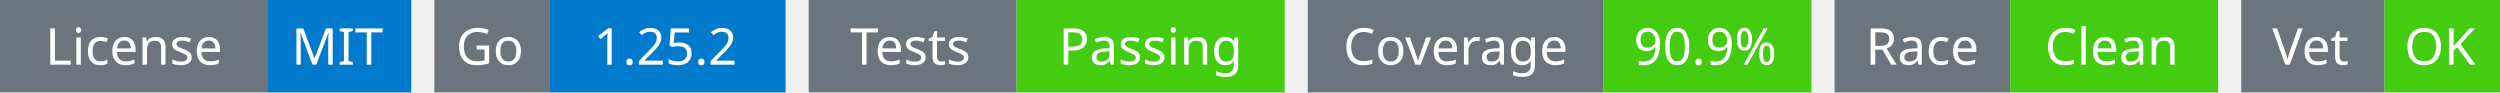
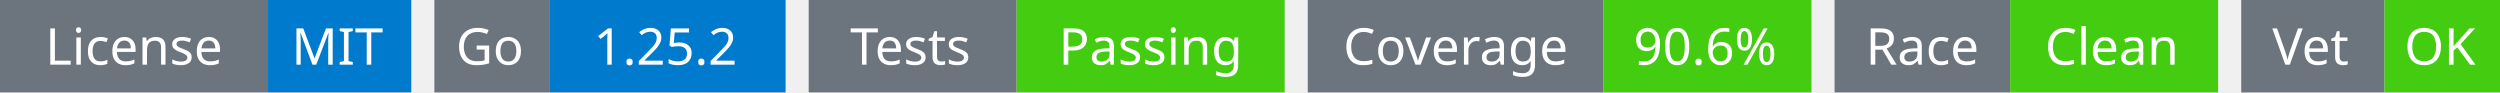
<svg xmlns="http://www.w3.org/2000/svg" width="541" height="20" viewBox="0 0 541 20">
  <g transform="translate(0, 0)">
    <rect x="0" y="0" width="58" height="20" fill="#6c757d" />
    <rect x="58" y="0" width="31" height="20" fill="#007acc" />
    <text x="29" y="14" text-anchor="middle" font-family="sans-serif" font-size="11" fill="white">License</text>
    <text x="73" y="14" text-anchor="middle" font-family="sans-serif" font-size="11" fill="white">MIT</text>
  </g>
  <g transform="translate(94, 0)">
    <rect x="0" y="0" width="25" height="20" fill="#6c757d" />
    <rect x="25" y="0" width="51" height="20" fill="#007acc" />
    <text x="12" y="14" text-anchor="middle" font-family="sans-serif" font-size="11" fill="white">Go</text>
    <text x="50" y="14" text-anchor="middle" font-family="sans-serif" font-size="11" fill="white">1.25.2</text>
  </g>
  <g transform="translate(175, 0)">
    <rect x="0" y="0" width="45" height="20" fill="#6c757d" />
    <rect x="45" y="0" width="58" height="20" fill="#4c1" />
    <text x="22" y="14" text-anchor="middle" font-family="sans-serif" font-size="11" fill="white">Tests</text>
    <text x="74" y="14" text-anchor="middle" font-family="sans-serif" font-size="11" fill="white">Passing</text>
  </g>
  <g transform="translate(283, 0)">
    <rect x="0" y="0" width="64" height="20" fill="#6c757d" />
    <rect x="64" y="0" width="45" height="20" fill="#4c1" />
    <text x="32" y="14" text-anchor="middle" font-family="sans-serif" font-size="11" fill="white">Coverage</text>
-     <text x="86" y="14" text-anchor="middle" font-family="sans-serif" font-size="11" fill="white">90.9%</text>
+     <text x="86" y="14" text-anchor="middle" font-family="sans-serif" font-size="11" fill="white">90.6%</text>
  </g>
  <g transform="translate(397, 0)">
    <rect x="0" y="0" width="38" height="20" fill="#6c757d" />
    <rect x="38" y="0" width="45" height="20" fill="#4c1" />
    <text x="19" y="14" text-anchor="middle" font-family="sans-serif" font-size="11" fill="white">Race</text>
    <text x="60" y="14" text-anchor="middle" font-family="sans-serif" font-size="11" fill="white">Clean</text>
  </g>
  <g transform="translate(485, 0)">
    <rect x="0" y="0" width="31" height="20" fill="#6c757d" />
    <rect x="31" y="0" width="25" height="20" fill="#4c1" />
    <text x="15" y="14" text-anchor="middle" font-family="sans-serif" font-size="11" fill="white">Vet</text>
    <text x="43" y="14" text-anchor="middle" font-family="sans-serif" font-size="11" fill="white">OK</text>
  </g>
</svg>
